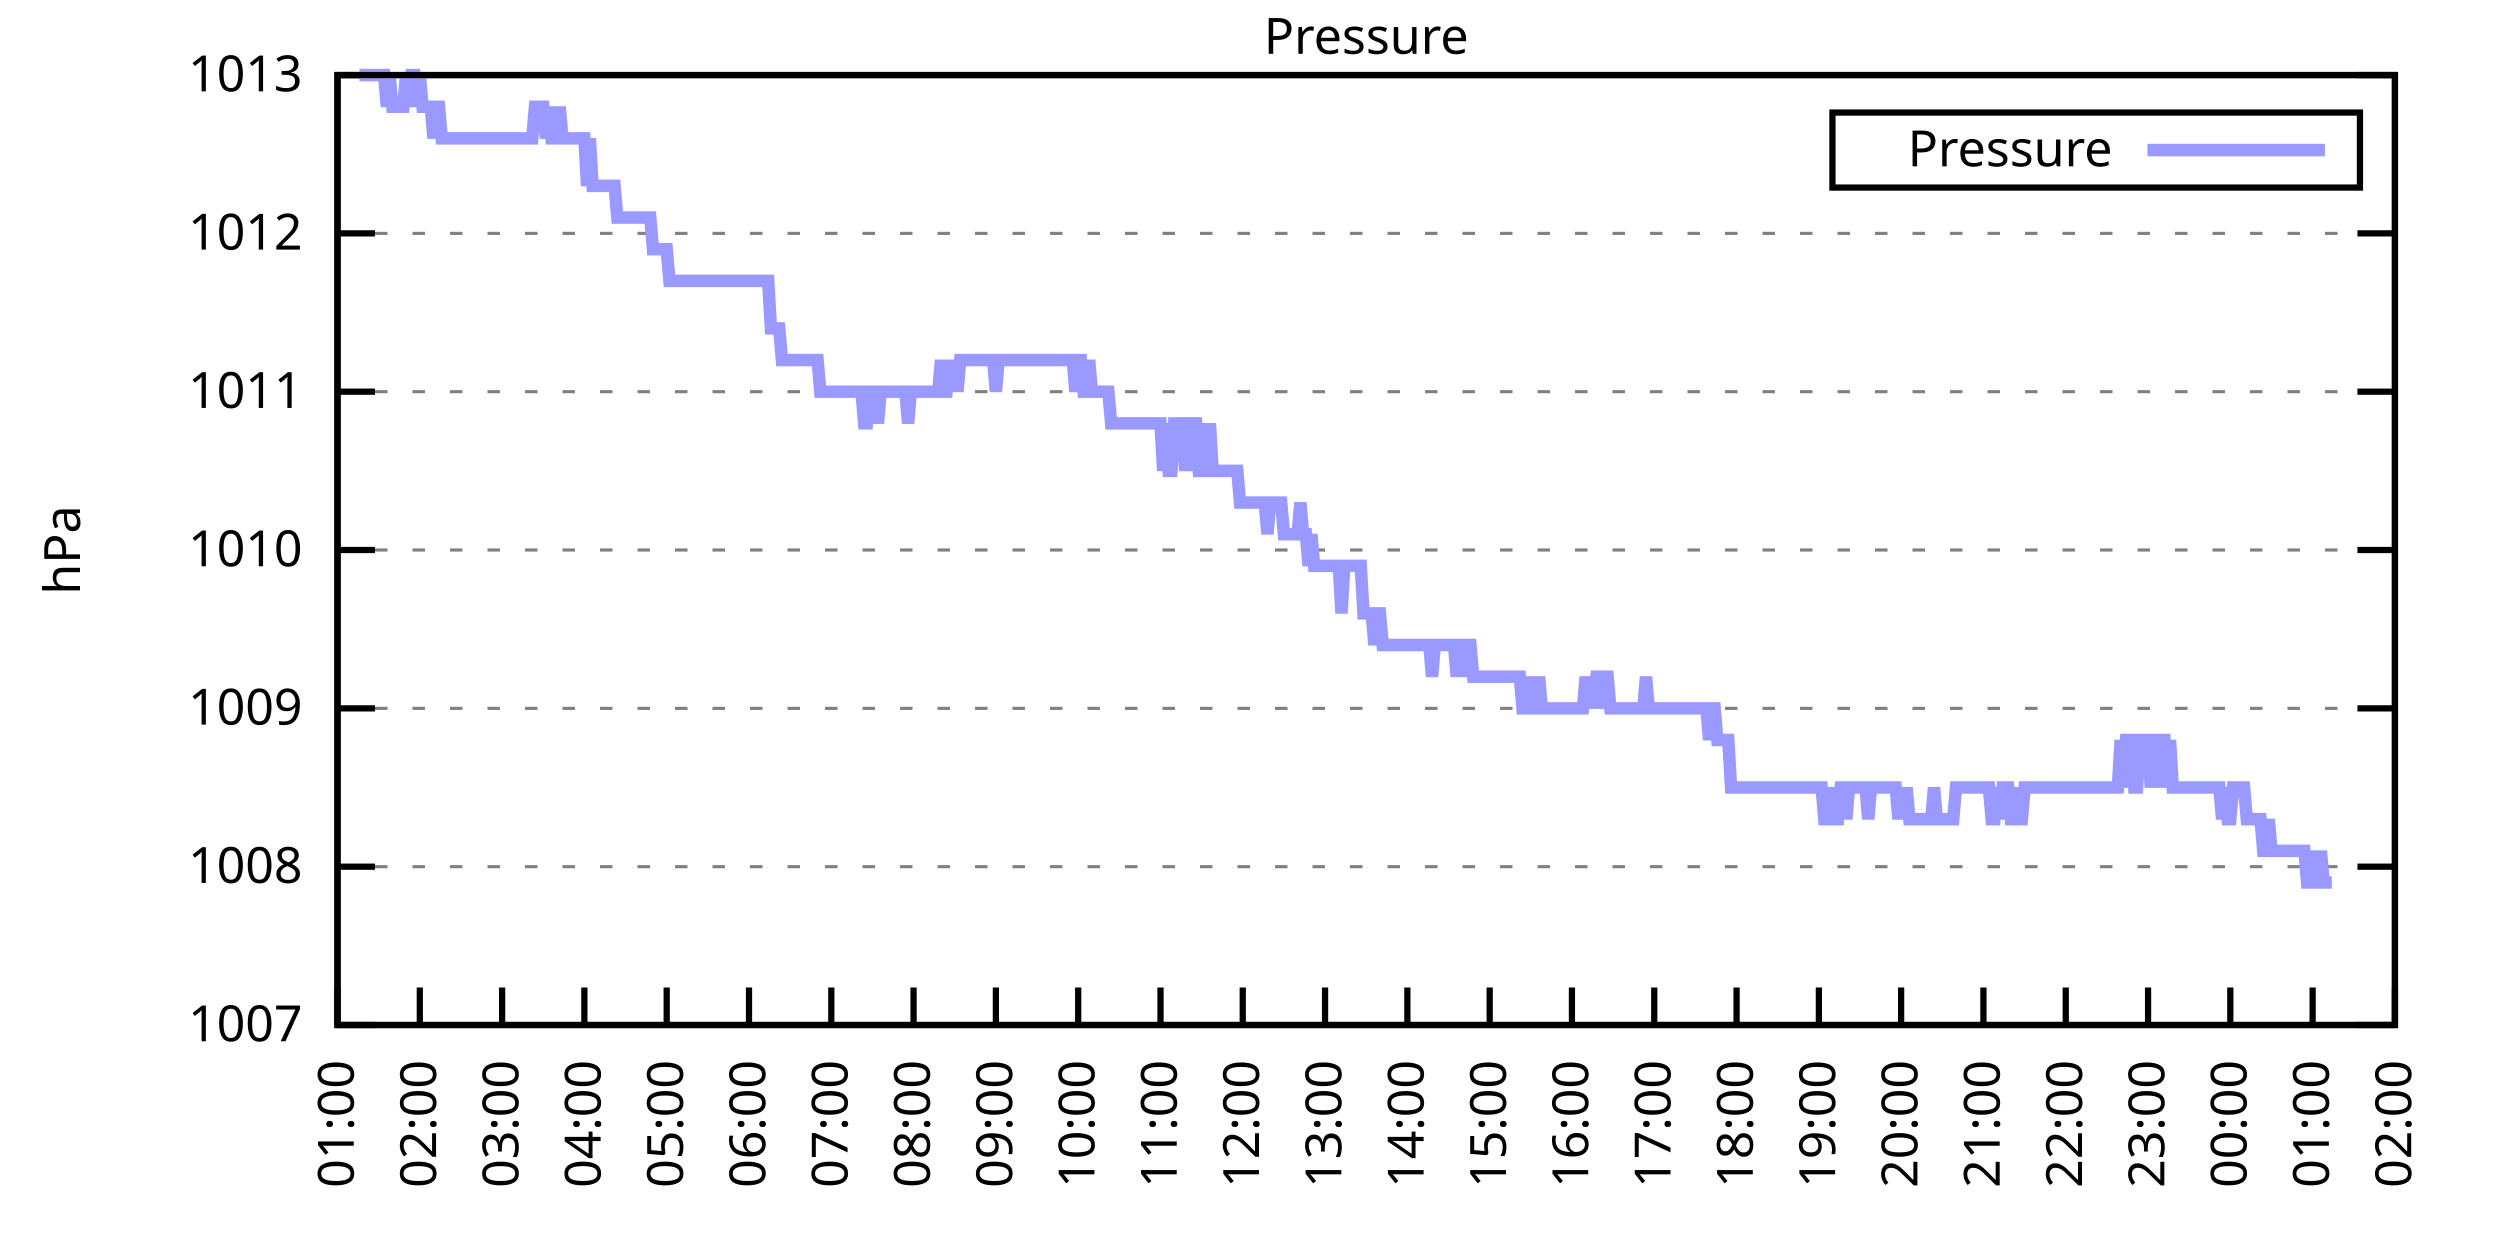
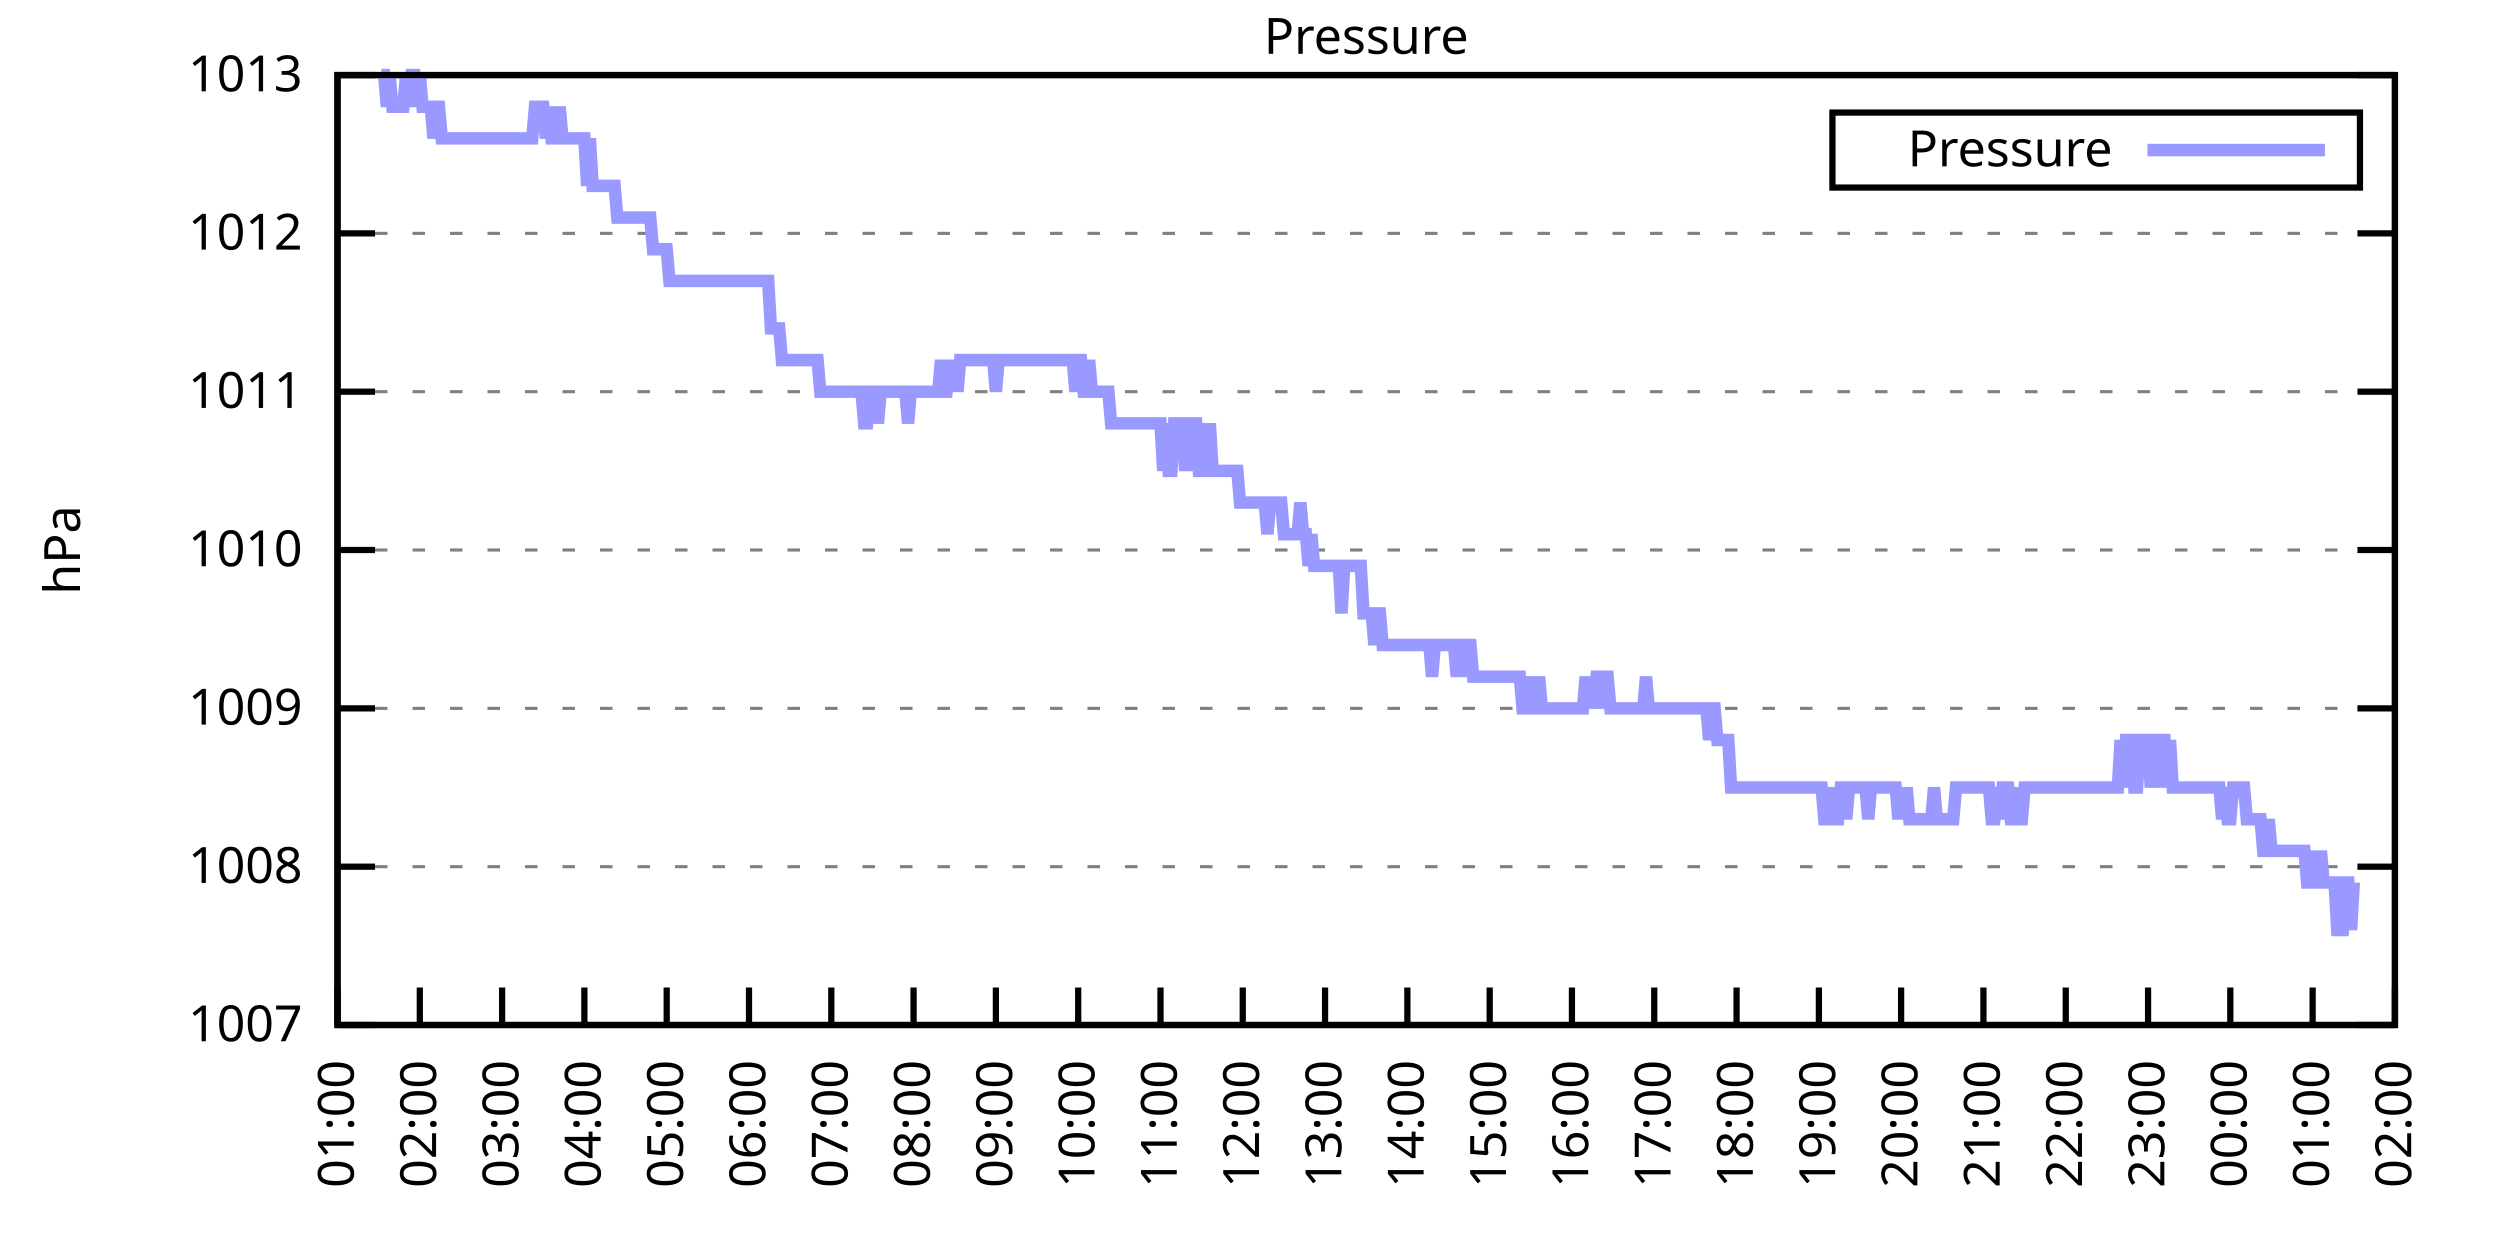
<svg xmlns="http://www.w3.org/2000/svg" xmlns:xlink="http://www.w3.org/1999/xlink" width="400" height="200" viewBox="0 0 400 200">
  <g id="gnuplot_canvas">
    <rect x="0" y="0" width="400" height="200" fill="none" />
    <defs>
      <circle id="gpDot" r="0.5" stroke-width="0.5" stroke="currentColor" />
      <path id="gpPt0" stroke-width="0.333" stroke="currentColor" d="M-1,0 h2 M0,-1 v2" />
      <path id="gpPt1" stroke-width="0.333" stroke="currentColor" d="M-1,-1 L1,1 M1,-1 L-1,1" />
      <path id="gpPt2" stroke-width="0.333" stroke="currentColor" d="M-1,0 L1,0 M0,-1 L0,1 M-1,-1 L1,1 M-1,1 L1,-1" />
      <rect id="gpPt3" stroke-width="0.333" stroke="currentColor" x="-1" y="-1" width="2" height="2" />
      <rect id="gpPt4" stroke-width="0.333" stroke="currentColor" fill="currentColor" x="-1" y="-1" width="2" height="2" />
      <circle id="gpPt5" stroke-width="0.333" stroke="currentColor" cx="0" cy="0" r="1" />
      <use xlink:href="#gpPt5" id="gpPt6" fill="currentColor" stroke="none" />
      <path id="gpPt7" stroke-width="0.333" stroke="currentColor" d="M0,-1.33 L-1.33,0.67 L1.33,0.67 z" />
      <use xlink:href="#gpPt7" id="gpPt8" fill="currentColor" stroke="none" />
      <use xlink:href="#gpPt7" id="gpPt9" stroke="currentColor" transform="rotate(180)" />
      <use xlink:href="#gpPt9" id="gpPt10" fill="currentColor" stroke="none" />
      <use xlink:href="#gpPt3" id="gpPt11" stroke="currentColor" transform="rotate(45)" />
      <use xlink:href="#gpPt11" id="gpPt12" fill="currentColor" stroke="none" />
      <path id="gpPt13" stroke-width="0.333" stroke="currentColor" d="M0,1.330 L1.265,0.411 L0.782,-1.067 L-0.782,-1.076 L-1.265,0.411 z" />
      <use xlink:href="#gpPt13" id="gpPt14" fill="currentColor" stroke="none" />
      <filter id="textbox" filterUnits="objectBoundingBox" x="0" y="0" height="1" width="1">
        <feFlood flood-color="white" flood-opacity="1" result="bgnd" />
        <feComposite in="SourceGraphic" in2="bgnd" operator="atop" />
      </filter>
      <filter id="greybox" filterUnits="objectBoundingBox" x="0" y="0" height="1" width="1">
        <feFlood flood-color="lightgrey" flood-opacity="1" result="grey" />
        <feComposite in="SourceGraphic" in2="grey" operator="atop" />
      </filter>
    </defs>
    <g fill="none" color="white" stroke="currentColor" stroke-width="1.00" stroke-linecap="butt" stroke-linejoin="miter">
</g>
    <g fill="none" color="black" stroke="currentColor" stroke-width="1.00" stroke-linecap="butt" stroke-linejoin="miter">
      <g stroke="none" shape-rendering="crispEdges">
        <polygon fill="rgb(255, 255, 255)" points="54.00,164.00 383.18,164.00 383.18,12.02 54.00,12.02 " />
      </g>
    </g>
    <g fill="none" color="black" stroke="currentColor" stroke-width="1.00" stroke-linecap="butt" stroke-linejoin="miter">
</g>
    <g fill="none" color="black" stroke="black" stroke-width="0.50" stroke-linecap="butt" stroke-linejoin="miter">
</g>
    <g fill="none" color="gray" stroke="currentColor" stroke-width="0.50" stroke-linecap="butt" stroke-linejoin="miter">
      <path stroke="gray" stroke-dasharray="2,4" class="gridline" d="M54.00,164.00 L383.19,164.00  " />
    </g>
    <g fill="none" color="gray" stroke="gray" stroke-width="1.00" stroke-linecap="butt" stroke-linejoin="miter">
</g>
    <g fill="none" color="black" stroke="currentColor" stroke-width="1.00" stroke-linecap="butt" stroke-linejoin="miter">
      <path stroke="black" d="M54.00,164.00 L60.00,164.00 M383.19,164.00 L377.19,164.00  " />
      <g transform="translate(48.40,166.60)" stroke="none" fill="black" font-family="Sans" font-size="8.00" text-anchor="end">
        <text>
          <tspan font-family="Sans"> 1007</tspan>
        </text>
      </g>
    </g>
    <g fill="none" color="black" stroke="currentColor" stroke-width="1.00" stroke-linecap="butt" stroke-linejoin="miter">
</g>
    <g fill="none" color="black" stroke="black" stroke-width="0.50" stroke-linecap="butt" stroke-linejoin="miter">
</g>
    <g fill="none" color="gray" stroke="currentColor" stroke-width="0.50" stroke-linecap="butt" stroke-linejoin="miter">
      <path stroke="gray" stroke-dasharray="2,4" class="gridline" d="M54.00,138.67 L383.19,138.67  " />
    </g>
    <g fill="none" color="gray" stroke="gray" stroke-width="1.00" stroke-linecap="butt" stroke-linejoin="miter">
</g>
    <g fill="none" color="black" stroke="currentColor" stroke-width="1.00" stroke-linecap="butt" stroke-linejoin="miter">
      <path stroke="black" d="M54.00,138.67 L60.00,138.67 M383.19,138.67 L377.19,138.67  " />
      <g transform="translate(48.40,141.27)" stroke="none" fill="black" font-family="Sans" font-size="8.00" text-anchor="end">
        <text>
          <tspan font-family="Sans"> 1008</tspan>
        </text>
      </g>
    </g>
    <g fill="none" color="black" stroke="currentColor" stroke-width="1.00" stroke-linecap="butt" stroke-linejoin="miter">
</g>
    <g fill="none" color="black" stroke="black" stroke-width="0.50" stroke-linecap="butt" stroke-linejoin="miter">
</g>
    <g fill="none" color="gray" stroke="currentColor" stroke-width="0.50" stroke-linecap="butt" stroke-linejoin="miter">
      <path stroke="gray" stroke-dasharray="2,4" class="gridline" d="M54.00,113.34 L383.19,113.34  " />
    </g>
    <g fill="none" color="gray" stroke="gray" stroke-width="1.00" stroke-linecap="butt" stroke-linejoin="miter">
</g>
    <g fill="none" color="black" stroke="currentColor" stroke-width="1.00" stroke-linecap="butt" stroke-linejoin="miter">
      <path stroke="black" d="M54.00,113.34 L60.00,113.34 M383.19,113.34 L377.19,113.34  " />
      <g transform="translate(48.40,115.94)" stroke="none" fill="black" font-family="Sans" font-size="8.00" text-anchor="end">
        <text>
          <tspan font-family="Sans"> 1009</tspan>
        </text>
      </g>
    </g>
    <g fill="none" color="black" stroke="currentColor" stroke-width="1.00" stroke-linecap="butt" stroke-linejoin="miter">
</g>
    <g fill="none" color="black" stroke="black" stroke-width="0.50" stroke-linecap="butt" stroke-linejoin="miter">
</g>
    <g fill="none" color="gray" stroke="currentColor" stroke-width="0.50" stroke-linecap="butt" stroke-linejoin="miter">
      <path stroke="gray" stroke-dasharray="2,4" class="gridline" d="M54.00,88.00 L383.19,88.00  " />
    </g>
    <g fill="none" color="gray" stroke="gray" stroke-width="1.00" stroke-linecap="butt" stroke-linejoin="miter">
</g>
    <g fill="none" color="black" stroke="currentColor" stroke-width="1.00" stroke-linecap="butt" stroke-linejoin="miter">
      <path stroke="black" d="M54.00,88.00 L60.00,88.00 M383.19,88.00 L377.19,88.00  " />
      <g transform="translate(48.40,90.60)" stroke="none" fill="black" font-family="Sans" font-size="8.00" text-anchor="end">
        <text>
          <tspan font-family="Sans"> 1010</tspan>
        </text>
      </g>
    </g>
    <g fill="none" color="black" stroke="currentColor" stroke-width="1.00" stroke-linecap="butt" stroke-linejoin="miter">
</g>
    <g fill="none" color="black" stroke="black" stroke-width="0.50" stroke-linecap="butt" stroke-linejoin="miter">
</g>
    <g fill="none" color="gray" stroke="currentColor" stroke-width="0.50" stroke-linecap="butt" stroke-linejoin="miter">
      <path stroke="gray" stroke-dasharray="2,4" class="gridline" d="M54.00,62.67 L383.19,62.67  " />
    </g>
    <g fill="none" color="gray" stroke="gray" stroke-width="1.00" stroke-linecap="butt" stroke-linejoin="miter">
</g>
    <g fill="none" color="black" stroke="currentColor" stroke-width="1.00" stroke-linecap="butt" stroke-linejoin="miter">
      <path stroke="black" d="M54.00,62.67 L60.00,62.67 M383.19,62.67 L377.19,62.67  " />
      <g transform="translate(48.40,65.27)" stroke="none" fill="black" font-family="Sans" font-size="8.00" text-anchor="end">
        <text>
          <tspan font-family="Sans"> 1011</tspan>
        </text>
      </g>
    </g>
    <g fill="none" color="black" stroke="currentColor" stroke-width="1.00" stroke-linecap="butt" stroke-linejoin="miter">
</g>
    <g fill="none" color="black" stroke="black" stroke-width="0.50" stroke-linecap="butt" stroke-linejoin="miter">
</g>
    <g fill="none" color="gray" stroke="currentColor" stroke-width="0.50" stroke-linecap="butt" stroke-linejoin="miter">
      <path stroke="gray" stroke-dasharray="2,4" class="gridline" d="M54.00,37.34 L383.19,37.34  " />
    </g>
    <g fill="none" color="gray" stroke="gray" stroke-width="1.00" stroke-linecap="butt" stroke-linejoin="miter">
</g>
    <g fill="none" color="black" stroke="currentColor" stroke-width="1.00" stroke-linecap="butt" stroke-linejoin="miter">
      <path stroke="black" d="M54.00,37.34 L60.00,37.34 M383.19,37.34 L377.19,37.34  " />
      <g transform="translate(48.40,39.94)" stroke="none" fill="black" font-family="Sans" font-size="8.00" text-anchor="end">
        <text>
          <tspan font-family="Sans"> 1012</tspan>
        </text>
      </g>
    </g>
    <g fill="none" color="black" stroke="currentColor" stroke-width="1.00" stroke-linecap="butt" stroke-linejoin="miter">
</g>
    <g fill="none" color="black" stroke="black" stroke-width="0.50" stroke-linecap="butt" stroke-linejoin="miter">
</g>
    <g fill="none" color="gray" stroke="currentColor" stroke-width="0.50" stroke-linecap="butt" stroke-linejoin="miter">
      <path stroke="gray" stroke-dasharray="2,4" class="gridline" d="M54.00,12.01 L383.19,12.01  " />
    </g>
    <g fill="none" color="gray" stroke="gray" stroke-width="1.00" stroke-linecap="butt" stroke-linejoin="miter">
</g>
    <g fill="none" color="black" stroke="currentColor" stroke-width="1.00" stroke-linecap="butt" stroke-linejoin="miter">
      <path stroke="black" d="M54.00,12.01 L60.00,12.01 M383.19,12.01 L377.19,12.01  " />
      <g transform="translate(48.40,14.61)" stroke="none" fill="black" font-family="Sans" font-size="8.00" text-anchor="end">
        <text>
          <tspan font-family="Sans"> 1013</tspan>
        </text>
      </g>
    </g>
    <g fill="none" color="black" stroke="currentColor" stroke-width="1.00" stroke-linecap="butt" stroke-linejoin="miter">
      <path stroke="black" d="M54.00,164.00 L54.00,158.00  " />
      <g transform="translate(56.60,169.60) rotate(270.00)" stroke="none" fill="black" font-family="Sans" font-size="8.00" text-anchor="end">
        <text>
          <tspan font-family="Sans">01:00</tspan>
        </text>
      </g>
    </g>
    <g fill="none" color="black" stroke="currentColor" stroke-width="1.00" stroke-linecap="butt" stroke-linejoin="miter">
      <path stroke="black" d="M67.17,164.00 L67.17,158.00  " />
      <g transform="translate(69.77,169.60) rotate(270.00)" stroke="none" fill="black" font-family="Sans" font-size="8.00" text-anchor="end">
        <text>
          <tspan font-family="Sans">02:00</tspan>
        </text>
      </g>
    </g>
    <g fill="none" color="black" stroke="currentColor" stroke-width="1.00" stroke-linecap="butt" stroke-linejoin="miter">
      <path stroke="black" d="M80.34,164.00 L80.34,158.00  " />
      <g transform="translate(82.94,169.60) rotate(270.00)" stroke="none" fill="black" font-family="Sans" font-size="8.00" text-anchor="end">
        <text>
          <tspan font-family="Sans">03:00</tspan>
        </text>
      </g>
    </g>
    <g fill="none" color="black" stroke="currentColor" stroke-width="1.00" stroke-linecap="butt" stroke-linejoin="miter">
      <path stroke="black" d="M93.50,164.00 L93.50,158.00  " />
      <g transform="translate(96.10,169.60) rotate(270.00)" stroke="none" fill="black" font-family="Sans" font-size="8.00" text-anchor="end">
        <text>
          <tspan font-family="Sans">04:00</tspan>
        </text>
      </g>
    </g>
    <g fill="none" color="black" stroke="currentColor" stroke-width="1.00" stroke-linecap="butt" stroke-linejoin="miter">
      <path stroke="black" d="M106.67,164.00 L106.67,158.00  " />
      <g transform="translate(109.27,169.60) rotate(270.00)" stroke="none" fill="black" font-family="Sans" font-size="8.00" text-anchor="end">
        <text>
          <tspan font-family="Sans">05:00</tspan>
        </text>
      </g>
    </g>
    <g fill="none" color="black" stroke="currentColor" stroke-width="1.00" stroke-linecap="butt" stroke-linejoin="miter">
      <path stroke="black" d="M119.84,164.00 L119.84,158.00  " />
      <g transform="translate(122.44,169.60) rotate(270.00)" stroke="none" fill="black" font-family="Sans" font-size="8.00" text-anchor="end">
        <text>
          <tspan font-family="Sans">06:00</tspan>
        </text>
      </g>
    </g>
    <g fill="none" color="black" stroke="currentColor" stroke-width="1.00" stroke-linecap="butt" stroke-linejoin="miter">
      <path stroke="black" d="M133.01,164.00 L133.01,158.00  " />
      <g transform="translate(135.61,169.60) rotate(270.00)" stroke="none" fill="black" font-family="Sans" font-size="8.00" text-anchor="end">
        <text>
          <tspan font-family="Sans">07:00</tspan>
        </text>
      </g>
    </g>
    <g fill="none" color="black" stroke="currentColor" stroke-width="1.00" stroke-linecap="butt" stroke-linejoin="miter">
      <path stroke="black" d="M146.17,164.00 L146.17,158.00  " />
      <g transform="translate(148.77,169.60) rotate(270.00)" stroke="none" fill="black" font-family="Sans" font-size="8.00" text-anchor="end">
        <text>
          <tspan font-family="Sans">08:00</tspan>
        </text>
      </g>
    </g>
    <g fill="none" color="black" stroke="currentColor" stroke-width="1.00" stroke-linecap="butt" stroke-linejoin="miter">
      <path stroke="black" d="M159.34,164.00 L159.34,158.00  " />
      <g transform="translate(161.94,169.60) rotate(270.00)" stroke="none" fill="black" font-family="Sans" font-size="8.00" text-anchor="end">
        <text>
          <tspan font-family="Sans">09:00</tspan>
        </text>
      </g>
    </g>
    <g fill="none" color="black" stroke="currentColor" stroke-width="1.00" stroke-linecap="butt" stroke-linejoin="miter">
      <path stroke="black" d="M172.51,164.00 L172.51,158.00  " />
      <g transform="translate(175.11,169.60) rotate(270.00)" stroke="none" fill="black" font-family="Sans" font-size="8.00" text-anchor="end">
        <text>
          <tspan font-family="Sans">10:00</tspan>
        </text>
      </g>
    </g>
    <g fill="none" color="black" stroke="currentColor" stroke-width="1.00" stroke-linecap="butt" stroke-linejoin="miter">
      <path stroke="black" d="M185.68,164.00 L185.68,158.00  " />
      <g transform="translate(188.28,169.60) rotate(270.00)" stroke="none" fill="black" font-family="Sans" font-size="8.00" text-anchor="end">
        <text>
          <tspan font-family="Sans">11:00</tspan>
        </text>
      </g>
    </g>
    <g fill="none" color="black" stroke="currentColor" stroke-width="1.00" stroke-linecap="butt" stroke-linejoin="miter">
      <path stroke="black" d="M198.84,164.00 L198.84,158.00  " />
      <g transform="translate(201.44,169.60) rotate(270.00)" stroke="none" fill="black" font-family="Sans" font-size="8.00" text-anchor="end">
        <text>
          <tspan font-family="Sans">12:00</tspan>
        </text>
      </g>
    </g>
    <g fill="none" color="black" stroke="currentColor" stroke-width="1.00" stroke-linecap="butt" stroke-linejoin="miter">
      <path stroke="black" d="M212.01,164.00 L212.01,158.00  " />
      <g transform="translate(214.61,169.60) rotate(270.00)" stroke="none" fill="black" font-family="Sans" font-size="8.00" text-anchor="end">
        <text>
          <tspan font-family="Sans">13:00</tspan>
        </text>
      </g>
    </g>
    <g fill="none" color="black" stroke="currentColor" stroke-width="1.00" stroke-linecap="butt" stroke-linejoin="miter">
      <path stroke="black" d="M225.18,164.00 L225.18,158.00  " />
      <g transform="translate(227.78,169.60) rotate(270.00)" stroke="none" fill="black" font-family="Sans" font-size="8.00" text-anchor="end">
        <text>
          <tspan font-family="Sans">14:00</tspan>
        </text>
      </g>
    </g>
    <g fill="none" color="black" stroke="currentColor" stroke-width="1.00" stroke-linecap="butt" stroke-linejoin="miter">
      <path stroke="black" d="M238.35,164.00 L238.35,158.00  " />
      <g transform="translate(240.95,169.60) rotate(270.00)" stroke="none" fill="black" font-family="Sans" font-size="8.00" text-anchor="end">
        <text>
          <tspan font-family="Sans">15:00</tspan>
        </text>
      </g>
    </g>
    <g fill="none" color="black" stroke="currentColor" stroke-width="1.00" stroke-linecap="butt" stroke-linejoin="miter">
      <path stroke="black" d="M251.51,164.00 L251.51,158.00  " />
      <g transform="translate(254.11,169.60) rotate(270.00)" stroke="none" fill="black" font-family="Sans" font-size="8.00" text-anchor="end">
        <text>
          <tspan font-family="Sans">16:00</tspan>
        </text>
      </g>
    </g>
    <g fill="none" color="black" stroke="currentColor" stroke-width="1.00" stroke-linecap="butt" stroke-linejoin="miter">
      <path stroke="black" d="M264.68,164.00 L264.68,158.00  " />
      <g transform="translate(267.28,169.60) rotate(270.00)" stroke="none" fill="black" font-family="Sans" font-size="8.00" text-anchor="end">
        <text>
          <tspan font-family="Sans">17:00</tspan>
        </text>
      </g>
    </g>
    <g fill="none" color="black" stroke="currentColor" stroke-width="1.00" stroke-linecap="butt" stroke-linejoin="miter">
      <path stroke="black" d="M277.85,164.00 L277.85,158.00  " />
      <g transform="translate(280.45,169.60) rotate(270.00)" stroke="none" fill="black" font-family="Sans" font-size="8.00" text-anchor="end">
        <text>
          <tspan font-family="Sans">18:00</tspan>
        </text>
      </g>
    </g>
    <g fill="none" color="black" stroke="currentColor" stroke-width="1.00" stroke-linecap="butt" stroke-linejoin="miter">
      <path stroke="black" d="M291.02,164.00 L291.02,158.00  " />
      <g transform="translate(293.62,169.60) rotate(270.00)" stroke="none" fill="black" font-family="Sans" font-size="8.00" text-anchor="end">
        <text>
          <tspan font-family="Sans">19:00</tspan>
        </text>
      </g>
    </g>
    <g fill="none" color="black" stroke="currentColor" stroke-width="1.00" stroke-linecap="butt" stroke-linejoin="miter">
      <path stroke="black" d="M304.18,164.00 L304.18,158.00  " />
      <g transform="translate(306.78,169.60) rotate(270.00)" stroke="none" fill="black" font-family="Sans" font-size="8.00" text-anchor="end">
        <text>
          <tspan font-family="Sans">20:00</tspan>
        </text>
      </g>
    </g>
    <g fill="none" color="black" stroke="currentColor" stroke-width="1.00" stroke-linecap="butt" stroke-linejoin="miter">
      <path stroke="black" d="M317.35,164.00 L317.35,158.00  " />
      <g transform="translate(319.95,169.60) rotate(270.00)" stroke="none" fill="black" font-family="Sans" font-size="8.00" text-anchor="end">
        <text>
          <tspan font-family="Sans">21:00</tspan>
        </text>
      </g>
    </g>
    <g fill="none" color="black" stroke="currentColor" stroke-width="1.00" stroke-linecap="butt" stroke-linejoin="miter">
      <path stroke="black" d="M330.52,164.00 L330.52,158.00  " />
      <g transform="translate(333.12,169.60) rotate(270.00)" stroke="none" fill="black" font-family="Sans" font-size="8.00" text-anchor="end">
        <text>
          <tspan font-family="Sans">22:00</tspan>
        </text>
      </g>
    </g>
    <g fill="none" color="black" stroke="currentColor" stroke-width="1.00" stroke-linecap="butt" stroke-linejoin="miter">
      <path stroke="black" d="M343.69,164.00 L343.69,158.00  " />
      <g transform="translate(346.29,169.60) rotate(270.00)" stroke="none" fill="black" font-family="Sans" font-size="8.00" text-anchor="end">
        <text>
          <tspan font-family="Sans">23:00</tspan>
        </text>
      </g>
    </g>
    <g fill="none" color="black" stroke="currentColor" stroke-width="1.00" stroke-linecap="butt" stroke-linejoin="miter">
      <path stroke="black" d="M356.85,164.00 L356.85,158.00  " />
      <g transform="translate(359.45,169.60) rotate(270.00)" stroke="none" fill="black" font-family="Sans" font-size="8.00" text-anchor="end">
        <text>
          <tspan font-family="Sans">00:00</tspan>
        </text>
      </g>
    </g>
    <g fill="none" color="black" stroke="currentColor" stroke-width="1.00" stroke-linecap="butt" stroke-linejoin="miter">
      <path stroke="black" d="M370.02,164.00 L370.02,158.00  " />
      <g transform="translate(372.62,169.60) rotate(270.00)" stroke="none" fill="black" font-family="Sans" font-size="8.00" text-anchor="end">
        <text>
          <tspan font-family="Sans">01:00</tspan>
        </text>
      </g>
    </g>
    <g fill="none" color="black" stroke="currentColor" stroke-width="1.00" stroke-linecap="butt" stroke-linejoin="miter">
      <path stroke="black" d="M383.19,164.00 L383.19,158.00  " />
      <g transform="translate(385.79,169.60) rotate(270.00)" stroke="none" fill="black" font-family="Sans" font-size="8.00" text-anchor="end">
        <text>
          <tspan font-family="Sans">02:00</tspan>
        </text>
      </g>
    </g>
    <g fill="none" color="black" stroke="currentColor" stroke-width="1.00" stroke-linecap="butt" stroke-linejoin="miter">
</g>
    <g fill="none" color="black" stroke="currentColor" stroke-width="1.00" stroke-linecap="butt" stroke-linejoin="miter">
      <path stroke="black" d="M54.00,12.01 L54.00,164.00 L383.19,164.00 L383.19,12.01 L54.00,12.01 Z  " />
    </g>
    <g fill="none" color="black" stroke="currentColor" stroke-width="1.00" stroke-linecap="butt" stroke-linejoin="miter">
</g>
    <g fill="none" color="black" stroke="currentColor" stroke-width="1.00" stroke-linecap="butt" stroke-linejoin="miter">
      <path stroke="black" d="M293.19,30.01 L293.19,18.01 L377.59,18.01 L377.59,30.01 L293.19,30.01 Z  " />
    </g>
    <g id="Pressure_plot_1">
      <g fill="none" color="white" stroke="black" stroke-width="2.00" stroke-linecap="butt" stroke-linejoin="miter">
</g>
      <g fill="none" color="black" stroke="currentColor" stroke-width="2.00" stroke-linecap="butt" stroke-linejoin="miter">
        <g transform="translate(337.99,26.61)" stroke="none" fill="black" font-family="Sans" font-size="8.00" text-anchor="end">
          <text>
            <tspan font-family="Sans">Pressure</tspan>
          </text>
        </g>
      </g>
      <g fill="none" color="black" stroke="currentColor" stroke-width="2.00" stroke-linecap="butt" stroke-linejoin="miter">
-         <path stroke="rgb(153, 153, 255)" d="M343.59,24.01 L371.99,24.01 M57.51,12.01 L57.95,12.01 L58.39,12.01 L58.83,12.01 L59.27,12.01 L59.71,12.01   L60.14,12.01 L60.58,12.01 L61.02,12.01 L61.46,12.01 L61.90,17.08 L62.34,12.01 L62.78,17.08 L63.22,17.08   L63.66,17.08 L64.10,17.08 L64.53,17.08 L64.97,12.01 L65.41,17.08 L65.85,12.01 L66.29,12.01 L66.73,17.08   L67.17,12.01 L67.61,17.08 L68.05,17.08 L68.48,17.08 L68.92,17.08 L69.36,22.14 L69.80,17.08 L70.24,17.08   L70.68,22.14 L71.12,22.14 L71.56,22.14 L72.00,22.14 L72.43,22.14 L72.87,22.14 L73.31,22.14 L73.75,22.14   L74.19,22.14 L74.63,22.14 L75.07,22.14 L75.51,22.14 L75.95,22.14 L76.38,22.14 L76.82,22.14 L77.26,22.14   L77.70,22.14 L78.14,22.14 L78.58,22.14 L79.02,22.14 L79.46,22.14 L79.90,22.14 L80.34,22.14 L80.77,22.14   L81.21,22.14 L81.65,22.14 L82.09,22.14 L82.53,22.14 L82.97,22.14 L83.41,22.14 L83.85,22.14 L84.29,22.14   L84.72,22.14 L85.16,22.14 L85.60,17.08 L86.04,17.08 L86.48,17.08 L86.92,17.08 L87.36,22.14 L87.80,17.08   L88.24,22.14 L88.67,22.14 L89.11,22.14 L89.55,17.08 L89.99,22.14 L90.43,22.14 L90.87,22.14 L91.31,22.14   L91.75,22.14 L92.19,22.14 L92.62,22.14 L93.06,22.14 L93.50,22.14 L93.94,29.74 L94.38,22.14 L94.82,29.74   L95.26,29.74 L95.70,29.74 L96.14,29.74 L96.58,29.74 L97.01,29.74 L97.45,29.74 L97.89,29.74 L98.33,29.74   L98.77,34.81 L99.21,34.81 L99.65,34.81 L100.09,34.81 L100.53,34.81 L100.96,34.81 L101.40,34.81 L101.84,34.81   L102.28,34.81 L102.72,34.81 L103.16,34.81 L103.60,34.81 L104.04,34.81 L104.48,39.87 L104.91,39.87 L105.35,39.87   L105.79,39.87 L106.23,39.87 L106.67,39.87 L107.11,44.94 L107.55,44.94 L107.99,44.94 L108.43,44.94 L108.87,44.94   L109.30,44.94 L109.74,44.94 L110.18,44.94 L110.62,44.94 L111.06,44.94 L111.50,44.94 L111.94,44.94 L112.38,44.94   L112.82,44.94 L113.25,44.94 L113.69,44.94 L114.13,44.94 L114.57,44.94 L115.01,44.94 L115.45,44.94 L115.89,44.94   L116.33,44.94 L116.77,44.94 L117.20,44.94 L117.64,44.94 L118.08,44.94 L118.52,44.94 L118.96,44.94 L119.40,44.94   L119.84,44.94 L120.28,44.94 L120.72,44.94 L121.15,44.94 L121.59,44.94 L122.03,44.94 L122.47,44.94 L122.91,44.94   L123.35,52.54 L123.79,52.54 L124.23,52.54 L124.67,52.54 L125.11,57.61 L125.54,57.61 L125.98,57.61 L126.42,57.61   L126.86,57.61 L127.30,57.61 L127.74,57.61 L128.18,57.61 L128.62,57.61 L129.06,57.61 L129.49,57.61 L129.93,57.61   L130.37,57.61 L130.81,57.61 L131.25,62.67 L131.69,62.67 L132.13,62.67 L132.57,62.67 L133.01,62.67 L133.44,62.67   L133.88,62.67 L134.32,62.67 L134.76,62.67 L135.20,62.67 L135.64,62.67 L136.08,62.67 L136.52,62.67 L136.96,62.67   L137.39,62.67 L137.83,62.67 L138.27,67.74 L138.71,67.74 L139.15,62.67 L139.59,62.67 L140.03,62.67 L140.47,67.74   L140.91,62.67 L141.35,62.67 L141.78,62.67 L142.22,62.67 L142.66,62.67 L143.10,62.67 L143.54,62.67 L143.98,62.67   L144.42,62.67 L144.86,62.67 L145.30,67.74 L145.73,62.67 L146.17,62.67 L146.61,62.67 L147.05,62.67 L147.49,62.67   L147.93,62.67 L148.37,62.67 L148.81,62.67 L149.25,62.67 L149.68,62.67 L150.12,62.67 L150.56,57.61 L151.00,62.67   L151.44,62.67 L151.88,57.61 L152.32,62.67 L152.76,57.61 L153.20,62.67 L153.63,57.61 L154.07,57.61 L154.51,57.61   L154.95,57.61 L155.39,57.61 L155.83,57.61 L156.27,57.61 L156.71,57.61 L157.15,57.61 L157.59,57.61 L158.02,57.61   L158.46,57.61 L158.90,57.61 L159.34,62.67 L159.78,57.61 L160.22,57.61 L160.66,57.61 L161.10,57.61 L161.54,57.61   L161.97,57.61 L162.41,57.61 L162.85,57.61 L163.29,57.61 L163.73,57.61 L164.17,57.61 L164.61,57.61 L165.05,57.61   L165.49,57.61 L165.92,57.61 L166.36,57.61 L166.80,57.61 L167.24,57.61 L167.68,57.61 L168.12,57.61 L168.56,57.61   L169.00,57.61 L169.44,57.61 L169.87,57.61 L170.31,57.61 L170.75,57.61 L171.19,57.61 L171.63,57.61 L172.07,62.67   L172.51,57.61 L172.95,57.61 L173.39,62.67 L173.83,62.67 L174.26,57.61 L174.70,62.67 L175.14,62.67 L175.58,62.67   L176.02,62.67 L176.46,62.67 L176.90,62.67 L177.34,62.67 L177.78,67.74 L178.21,67.74 L178.65,67.74 L179.09,67.74   L179.53,67.74 L179.97,67.74 L180.41,67.74 L180.85,67.74 L181.29,67.74 L181.73,67.74 L182.16,67.74 L182.60,67.74   L183.04,67.74 L183.48,67.74 L183.92,67.74 L184.36,67.74 L184.80,67.74 L185.24,67.74 L185.68,67.74 L186.11,75.34   L186.55,67.74 L186.99,75.34 L187.43,75.34 L187.87,67.74 L188.31,67.74 L188.75,67.74 L189.19,67.74 L189.63,75.34   L190.07,67.74 L190.50,75.34 L190.94,67.74 L191.38,67.74 L191.82,75.34 L192.26,75.34 L192.70,67.74 L193.14,75.34   L193.58,67.74 L194.02,75.34 L194.45,75.34 L194.89,75.34 L195.33,75.34 L195.77,75.34 L196.21,75.34 L196.65,75.34   L197.09,75.34 L197.53,75.34 L197.97,75.34 L198.40,80.41 L198.84,80.41 L199.28,80.41 L199.72,80.41 L200.16,80.41   L200.60,80.41 L201.04,80.41 L201.48,80.41 L201.92,80.41 L202.35,80.41 L202.79,85.47 L203.23,80.41 L203.67,80.41   L204.11,80.41 L204.55,80.41 L204.99,80.41 L205.43,85.47 L205.87,85.47 L206.31,85.47 L206.74,85.47 L207.18,85.47   L207.62,85.47 L208.06,80.41 L208.50,85.47 L208.94,85.47 L209.38,90.54 L209.82,85.47 L210.26,90.54 L210.69,90.54   L211.13,90.54 L211.57,90.54 L212.01,90.54 L212.45,90.54 L212.89,90.54 L213.33,90.54 L213.77,90.54 L214.21,90.54   L214.64,98.14 L215.08,90.54 L215.52,90.54 L215.96,90.54 L216.40,90.54 L216.84,90.54 L217.28,90.54 L217.72,90.54   L218.16,98.14 L218.60,98.14 L219.03,98.14 L219.47,98.14 L219.91,103.20 L220.35,98.14 L220.79,98.14 L221.23,103.20   L221.67,103.20 L222.11,103.20 L222.55,103.20 L222.98,103.20 L223.42,103.20 L223.86,103.20 L224.30,103.20 L224.74,103.20   L225.18,103.20 L225.62,103.20 L226.06,103.20 L226.50,103.20 L226.93,103.20 L227.37,103.20 L227.81,103.20 L228.25,103.20   L228.69,103.20 L229.13,108.27 L229.57,103.20 L230.01,103.20 L230.45,103.20 L230.88,103.20 L231.32,103.20 L231.76,103.20   L232.20,103.20 L232.64,103.20 L233.08,108.27 L233.52,103.20 L233.96,103.20 L234.40,108.27 L234.84,103.20 L235.27,103.20   L235.71,108.27 L236.15,108.27 L236.59,108.27 L237.03,108.27 L237.47,108.27 L237.91,108.27 L238.35,108.27 L238.79,108.27   L239.22,108.27 L239.66,108.27 L240.10,108.27 L240.54,108.27 L240.98,108.27 L241.42,108.27 L241.86,108.27 L242.30,108.27   L242.74,108.27 L243.17,108.27 L243.61,113.34 L244.05,113.34 L244.49,113.34 L244.93,108.27 L245.37,113.34 L245.81,113.34   L246.25,108.27 L246.69,113.34 L247.12,113.34 L247.56,113.34 L248.00,113.34 L248.44,113.34 L248.88,113.34 L249.32,113.34   L249.76,113.34 L250.20,113.34 L250.64,113.34 L251.08,113.34 L251.51,113.34 L251.95,113.34 L252.39,113.34 L252.83,113.34   L253.27,113.34 L253.71,108.27 L254.15,113.34 L254.59,108.27 L255.03,113.34 L255.46,108.27 L255.90,108.27 L256.34,113.34   L256.78,108.27 L257.22,108.27 L257.66,113.34 L258.10,113.34 L258.54,113.34 L258.98,113.34 L259.41,113.34 L259.85,113.34   L260.29,113.34 L260.73,113.34 L261.17,113.34 L261.61,113.34 L262.05,113.34 L262.49,113.34 L262.93,113.34 L263.36,108.27   L263.80,113.34 L264.24,113.34 L264.68,113.34 L265.12,113.34 L265.56,113.34 L266.00,113.34 L266.44,113.34 L266.88,113.34   L267.32,113.34 L267.75,113.34 L268.19,113.34 L268.63,113.34 L269.07,113.34 L269.51,113.34 L269.95,113.34 L270.39,113.34   L270.83,113.34 L271.27,113.34 L271.70,113.34 L272.14,113.34 L272.58,113.34 L273.02,113.34 L273.46,118.40 L273.90,113.34   L274.34,113.34 L274.78,118.40 L275.22,118.40 L275.65,118.40 L276.09,118.40 L276.53,118.40 L276.97,126.00 L277.41,126.00   L277.85,126.00 L278.29,126.00 L278.73,126.00 L279.17,126.00 L279.60,126.00 L280.04,126.00 L280.48,126.00 L280.92,126.00   L281.36,126.00 L281.80,126.00 L282.24,126.00 L282.68,126.00 L283.12,126.00 L283.56,126.00 L283.99,126.00 L284.43,126.00   L284.87,126.00 L285.31,126.00 L285.75,126.00 L286.19,126.00 L286.63,126.00 L287.07,126.00 L287.51,126.00 L287.94,126.00   L288.38,126.00 L288.82,126.00 L289.26,126.00 L289.70,126.00 L290.14,126.00 L290.58,126.00 L291.02,126.00 L291.46,126.00   L291.89,131.07 L292.33,131.07 L292.77,126.00 L293.21,131.07 L293.65,131.07 L294.09,131.07 L294.53,126.00 L294.97,126.00   L295.41,131.07 L295.84,126.00 L296.28,126.00 L296.72,126.00 L297.16,126.00 L297.60,126.00 L298.04,126.00 L298.48,126.00   L298.92,131.07 L299.36,126.00 L299.80,126.00 L300.23,126.00 L300.67,126.00 L301.11,126.00 L301.55,126.00 L301.99,126.00   L302.43,126.00 L302.87,126.00 L303.31,126.00 L303.75,131.07 L304.18,126.00 L304.62,131.07 L305.06,126.00 L305.50,131.07   L305.94,131.07 L306.38,131.07 L306.82,131.07 L307.26,131.07 L307.70,131.07 L308.13,131.07 L308.57,131.07 L309.01,131.07   L309.45,126.00 L309.89,131.07 L310.33,131.07 L310.77,131.07 L311.21,131.07 L311.65,131.07 L312.08,131.07 L312.52,131.07   L312.96,126.00 L313.40,126.00 L313.84,126.00 L314.28,126.00 L314.72,126.00 L315.16,126.00 L315.60,126.00 L316.04,126.00   L316.47,126.00 L316.91,126.00 L317.35,126.00 L317.79,126.00 L318.23,126.00 L318.67,131.07 L319.11,131.07 L319.55,126.00   L319.99,131.07 L320.42,126.00 L320.86,126.00 L321.30,126.00 L321.74,131.07 L322.18,131.07 L322.62,126.00 L323.06,131.07   L323.50,131.07 L323.94,126.00 L324.37,126.00 L324.81,126.00 L325.25,126.00 L325.69,126.00 L326.13,126.00 L326.57,126.00   L327.01,126.00 L327.45,126.00 L327.89,126.00 L328.33,126.00 L328.76,126.00 L329.20,126.00 L329.64,126.00 L330.08,126.00   L330.52,126.00 L330.96,126.00 L331.40,126.00 L331.84,126.00 L332.28,126.00 L332.71,126.00 L333.15,126.00 L333.59,126.00   L334.03,126.00 L334.47,126.00 L334.91,126.00 L335.35,126.00 L335.79,126.00 L336.23,126.00 L336.66,126.00 L337.10,126.00   L337.54,126.00 L337.98,126.00 L338.42,126.00 L338.86,126.00 L339.30,118.40 L339.74,126.00 L340.18,118.40 L340.61,118.40   L341.05,118.40 L341.49,126.00 L341.93,126.00 L342.37,118.40 L342.81,118.40 L343.25,118.40 L343.69,118.40 L344.13,126.00   L344.57,118.40 L345.00,126.00 L345.44,118.40 L345.88,118.40 L346.32,118.40 L346.76,126.00 L347.20,118.40 L347.64,126.00   L348.08,126.00 L348.52,126.00 L348.95,126.00 L349.39,126.00 L349.83,126.00 L350.27,126.00 L350.71,126.00 L351.15,126.00   L351.59,126.00 L352.03,126.00 L352.47,126.00 L352.90,126.00 L353.34,126.00 L353.78,126.00 L354.22,126.00 L354.66,126.00   L355.10,126.00 L355.54,131.07 L355.98,126.00 L356.42,131.07 L356.85,131.07 L357.29,126.00 L357.73,126.00 L358.17,126.00   L358.61,126.00 L359.05,126.00 L359.49,131.07 L359.93,131.07 L360.37,131.07 L360.81,131.07 L361.24,131.07 L361.68,131.07   L362.12,136.14 L362.56,136.14 L363.00,131.07 L363.44,136.14 L363.88,136.14 L364.32,136.14 L364.76,136.14 L365.19,136.14   L365.63,136.14 L366.07,136.14 L366.51,136.14 L366.95,136.14 L367.39,136.14 L367.83,136.14 L368.27,136.14 L368.71,136.14   L369.14,141.20 L369.58,141.20 L370.02,141.20 L370.46,136.14 L370.90,141.20 L371.34,136.14 L371.78,141.20 L372.22,141.20   L372.66,141.20 L373.09,141.20  " />
+         <path stroke="rgb(153, 153, 255)" d="M343.59,24.01 L371.99,24.01 M61.02,12.01 L61.46,12.01 L61.90,17.08 L62.34,12.01 L62.78,17.08 L63.22,17.08   L63.66,17.08 L64.10,17.08 L64.53,17.08 L64.97,12.01 L65.41,17.08 L65.85,12.01 L66.29,12.01 L66.73,17.08   L67.17,12.01 L67.61,17.08 L68.05,17.08 L68.48,17.08 L68.92,17.08 L69.36,22.14 L69.80,17.08 L70.24,17.08   L70.68,22.14 L71.12,22.14 L71.56,22.14 L72.00,22.14 L72.43,22.14 L72.87,22.14 L73.31,22.14 L73.75,22.14   L74.19,22.14 L74.63,22.14 L75.07,22.14 L75.51,22.14 L75.95,22.14 L76.38,22.14 L76.82,22.14 L77.26,22.14   L77.70,22.14 L78.14,22.14 L78.58,22.14 L79.02,22.14 L79.46,22.14 L79.90,22.14 L80.34,22.14 L80.77,22.14   L81.21,22.14 L81.65,22.14 L82.09,22.14 L82.53,22.14 L82.97,22.14 L83.41,22.14 L83.85,22.14 L84.29,22.14   L84.72,22.14 L85.16,22.14 L85.60,17.08 L86.04,17.08 L86.48,17.08 L86.92,17.08 L87.36,22.14 L87.80,17.08   L88.24,22.14 L88.67,22.14 L89.11,22.14 L89.55,17.08 L89.99,22.14 L90.43,22.14 L90.87,22.14 L91.31,22.14   L91.75,22.14 L92.19,22.14 L92.62,22.14 L93.06,22.14 L93.50,22.14 L93.94,29.74 L94.38,22.14 L94.82,29.74   L95.26,29.74 L95.70,29.74 L96.14,29.74 L96.58,29.74 L97.01,29.74 L97.45,29.74 L97.89,29.74 L98.33,29.74   L98.77,34.81 L99.21,34.81 L99.65,34.81 L100.09,34.81 L100.53,34.81 L100.96,34.81 L101.40,34.81 L101.84,34.81   L102.28,34.81 L102.72,34.81 L103.16,34.81 L103.60,34.81 L104.04,34.81 L104.48,39.87 L104.91,39.87 L105.35,39.87   L105.79,39.87 L106.23,39.87 L106.67,39.87 L107.11,44.94 L107.55,44.94 L107.99,44.94 L108.43,44.94 L108.87,44.94   L109.30,44.94 L109.74,44.94 L110.18,44.94 L110.62,44.94 L111.06,44.94 L111.50,44.94 L111.94,44.94 L112.38,44.94   L112.82,44.94 L113.25,44.94 L113.69,44.94 L114.13,44.94 L114.57,44.94 L115.01,44.94 L115.45,44.94 L115.89,44.94   L116.33,44.94 L116.77,44.94 L117.20,44.94 L117.64,44.94 L118.08,44.94 L118.52,44.94 L118.96,44.94 L119.40,44.94   L119.84,44.94 L120.28,44.94 L120.72,44.94 L121.15,44.94 L121.59,44.94 L122.03,44.94 L122.47,44.94 L122.91,44.94   L123.35,52.54 L123.79,52.54 L124.23,52.54 L124.67,52.54 L125.11,57.61 L125.54,57.61 L125.98,57.61 L126.42,57.61   L126.86,57.61 L127.30,57.61 L127.74,57.61 L128.18,57.61 L128.62,57.61 L129.06,57.61 L129.49,57.61 L129.93,57.61   L130.37,57.61 L130.81,57.61 L131.25,62.67 L131.69,62.67 L132.13,62.67 L132.57,62.67 L133.01,62.67 L133.44,62.67   L133.88,62.67 L134.32,62.67 L134.76,62.67 L135.20,62.67 L135.64,62.67 L136.08,62.67 L136.52,62.67 L136.96,62.67   L137.39,62.67 L137.83,62.67 L138.27,67.74 L138.71,67.74 L139.15,62.67 L139.59,62.67 L140.03,62.67 L140.47,67.74   L140.91,62.67 L141.35,62.67 L141.78,62.67 L142.22,62.67 L142.66,62.67 L143.10,62.67 L143.54,62.67 L143.98,62.67   L144.42,62.67 L144.86,62.67 L145.30,67.74 L145.73,62.67 L146.17,62.67 L146.61,62.67 L147.05,62.67 L147.49,62.67   L147.93,62.67 L148.37,62.67 L148.81,62.67 L149.25,62.67 L149.68,62.67 L150.12,62.67 L150.56,57.61 L151.00,62.67   L151.44,62.67 L151.88,57.61 L152.32,62.67 L152.76,57.61 L153.20,62.67 L153.63,57.61 L154.07,57.61 L154.51,57.61   L154.95,57.61 L155.39,57.61 L155.83,57.61 L156.27,57.61 L156.71,57.61 L157.15,57.61 L157.59,57.61 L158.02,57.61   L158.46,57.61 L158.90,57.61 L159.34,62.67 L159.78,57.61 L160.22,57.61 L160.66,57.61 L161.10,57.61 L161.54,57.61   L161.97,57.61 L162.41,57.61 L162.85,57.61 L163.29,57.61 L163.73,57.61 L164.17,57.61 L164.61,57.61 L165.05,57.61   L165.49,57.61 L165.92,57.61 L166.36,57.61 L166.80,57.61 L167.24,57.61 L167.68,57.61 L168.12,57.61 L168.56,57.61   L169.00,57.61 L169.44,57.61 L169.87,57.61 L170.31,57.61 L170.75,57.61 L171.19,57.61 L171.63,57.61 L172.07,62.67   L172.51,57.61 L172.95,57.61 L173.39,62.67 L173.83,62.67 L174.26,57.61 L174.70,62.67 L175.14,62.67 L175.58,62.67   L176.02,62.67 L176.46,62.67 L176.90,62.67 L177.34,62.67 L177.78,67.74 L178.21,67.74 L178.65,67.74 L179.09,67.74   L179.53,67.74 L179.97,67.74 L180.41,67.74 L180.85,67.74 L181.29,67.74 L181.73,67.74 L182.16,67.74 L182.60,67.74   L183.04,67.74 L183.48,67.74 L183.92,67.74 L184.36,67.74 L184.80,67.74 L185.24,67.74 L185.68,67.74 L186.11,75.34   L186.55,67.74 L186.99,75.34 L187.43,75.34 L187.87,67.74 L188.31,67.74 L188.75,67.74 L189.19,67.74 L189.63,75.34   L190.07,67.74 L190.50,75.34 L190.94,67.74 L191.38,67.74 L191.82,75.34 L192.26,75.34 L192.70,67.74 L193.14,75.34   L193.58,67.74 L194.02,75.34 L194.45,75.34 L194.89,75.34 L195.33,75.34 L195.77,75.34 L196.21,75.34 L196.65,75.34   L197.09,75.34 L197.53,75.34 L197.97,75.34 L198.40,80.41 L198.84,80.41 L199.28,80.41 L199.72,80.41 L200.16,80.41   L200.60,80.41 L201.04,80.41 L201.48,80.41 L201.92,80.41 L202.35,80.41 L202.79,85.47 L203.23,80.41 L203.67,80.41   L204.11,80.41 L204.55,80.41 L204.99,80.41 L205.43,85.47 L205.87,85.47 L206.31,85.47 L206.74,85.47 L207.18,85.47   L207.62,85.47 L208.06,80.41 L208.50,85.47 L208.94,85.47 L209.38,90.54 L209.82,85.47 L210.26,90.54 L210.69,90.54   L211.13,90.54 L211.57,90.54 L212.01,90.54 L212.45,90.54 L212.89,90.54 L213.33,90.54 L213.77,90.54 L214.21,90.54   L214.64,98.14 L215.08,90.54 L215.52,90.54 L215.96,90.54 L216.40,90.54 L216.84,90.54 L217.28,90.54 L217.72,90.54   L218.16,98.14 L218.60,98.14 L219.03,98.14 L219.47,98.14 L219.91,103.20 L220.35,98.14 L220.79,98.14 L221.23,103.20   L221.67,103.20 L222.11,103.20 L222.55,103.20 L222.98,103.20 L223.42,103.20 L223.86,103.20 L224.30,103.20 L224.74,103.20   L225.18,103.20 L225.62,103.20 L226.06,103.20 L226.50,103.20 L226.93,103.20 L227.37,103.20 L227.81,103.20 L228.25,103.20   L228.69,103.20 L229.13,108.27 L229.57,103.20 L230.01,103.20 L230.45,103.20 L230.88,103.20 L231.32,103.20 L231.76,103.20   L232.20,103.20 L232.64,103.20 L233.08,108.27 L233.52,103.20 L233.96,103.20 L234.40,108.27 L234.84,103.20 L235.27,103.20   L235.71,108.27 L236.15,108.27 L236.59,108.27 L237.03,108.27 L237.47,108.27 L237.91,108.27 L238.35,108.27 L238.79,108.27   L239.22,108.27 L239.66,108.27 L240.10,108.27 L240.54,108.27 L240.98,108.27 L241.42,108.27 L241.86,108.27 L242.30,108.27   L242.74,108.27 L243.17,108.27 L243.61,113.34 L244.05,113.34 L244.49,113.34 L244.93,108.27 L245.37,113.34 L245.81,113.34   L246.25,108.27 L246.69,113.34 L247.12,113.34 L247.56,113.34 L248.00,113.34 L248.44,113.34 L248.88,113.34 L249.32,113.34   L249.76,113.34 L250.20,113.34 L250.64,113.34 L251.08,113.34 L251.51,113.34 L251.95,113.34 L252.39,113.34 L252.83,113.34   L253.27,113.34 L253.71,108.27 L254.15,113.34 L254.59,108.27 L255.03,113.34 L255.46,108.27 L255.90,108.27 L256.34,113.34   L256.78,108.27 L257.22,108.27 L257.66,113.34 L258.10,113.34 L258.54,113.34 L258.98,113.34 L259.41,113.34 L259.85,113.34   L260.29,113.34 L260.73,113.34 L261.17,113.34 L261.61,113.34 L262.05,113.34 L262.49,113.34 L262.93,113.34 L263.36,108.27   L263.80,113.34 L264.24,113.34 L264.68,113.34 L265.12,113.34 L265.56,113.34 L266.00,113.34 L266.44,113.34 L266.88,113.34   L267.32,113.34 L267.75,113.34 L268.19,113.34 L268.63,113.34 L269.07,113.34 L269.51,113.34 L269.95,113.34 L270.39,113.34   L270.83,113.34 L271.27,113.34 L271.70,113.34 L272.14,113.34 L272.58,113.34 L273.02,113.34 L273.46,118.40 L273.90,113.34   L274.34,113.34 L274.78,118.40 L275.22,118.40 L275.65,118.40 L276.09,118.40 L276.53,118.40 L276.97,126.00 L277.41,126.00   L277.85,126.00 L278.29,126.00 L278.73,126.00 L279.17,126.00 L279.60,126.00 L280.04,126.00 L280.48,126.00 L280.92,126.00   L281.36,126.00 L281.80,126.00 L282.24,126.00 L282.68,126.00 L283.12,126.00 L283.56,126.00 L283.99,126.00 L284.43,126.00   L284.87,126.00 L285.31,126.00 L285.75,126.00 L286.19,126.00 L286.63,126.00 L287.07,126.00 L287.51,126.00 L287.94,126.00   L288.38,126.00 L288.82,126.00 L289.26,126.00 L289.70,126.00 L290.14,126.00 L290.58,126.00 L291.02,126.00 L291.46,126.00   L291.89,131.07 L292.33,131.07 L292.77,126.00 L293.21,131.07 L293.65,131.07 L294.09,131.07 L294.53,126.00 L294.97,126.00   L295.41,131.07 L295.84,126.00 L296.28,126.00 L296.72,126.00 L297.16,126.00 L297.60,126.00 L298.04,126.00 L298.48,126.00   L298.92,131.07 L299.36,126.00 L299.80,126.00 L300.23,126.00 L300.67,126.00 L301.11,126.00 L301.55,126.00 L301.99,126.00   L302.43,126.00 L302.87,126.00 L303.31,126.00 L303.75,131.07 L304.18,126.00 L304.62,131.07 L305.06,126.00 L305.50,131.07   L305.94,131.07 L306.38,131.07 L306.82,131.07 L307.26,131.07 L307.70,131.07 L308.13,131.07 L308.57,131.07 L309.01,131.07   L309.45,126.00 L309.89,131.07 L310.33,131.07 L310.77,131.07 L311.21,131.07 L311.65,131.07 L312.08,131.07 L312.52,131.07   L312.96,126.00 L313.40,126.00 L313.84,126.00 L314.28,126.00 L314.72,126.00 L315.16,126.00 L315.60,126.00 L316.04,126.00   L316.47,126.00 L316.91,126.00 L317.35,126.00 L317.79,126.00 L318.23,126.00 L318.67,131.07 L319.11,131.07 L319.55,126.00   L319.99,131.07 L320.42,126.00 L320.86,126.00 L321.30,126.00 L321.74,131.07 L322.18,131.07 L322.62,126.00 L323.06,131.07   L323.50,131.07 L323.94,126.00 L324.37,126.00 L324.81,126.00 L325.25,126.00 L325.69,126.00 L326.13,126.00 L326.57,126.00   L327.01,126.00 L327.45,126.00 L327.89,126.00 L328.33,126.00 L328.76,126.00 L329.20,126.00 L329.64,126.00 L330.08,126.00   L330.52,126.00 L330.96,126.00 L331.40,126.00 L331.84,126.00 L332.28,126.00 L332.71,126.00 L333.15,126.00 L333.59,126.00   L334.03,126.00 L334.47,126.00 L334.91,126.00 L335.35,126.00 L335.79,126.00 L336.23,126.00 L336.66,126.00 L337.10,126.00   L337.54,126.00 L337.98,126.00 L338.42,126.00 L338.86,126.00 L339.30,118.40 L339.74,126.00 L340.18,118.40 L340.61,118.40   L341.05,118.40 L341.49,126.00 L341.93,126.00 L342.37,118.40 L342.81,118.40 L343.25,118.40 L343.69,118.40 L344.13,126.00   L344.57,118.40 L345.00,126.00 L345.44,118.40 L345.88,118.40 L346.32,118.40 L346.76,126.00 L347.20,118.40 L347.64,126.00   L348.08,126.00 L348.52,126.00 L348.95,126.00 L349.39,126.00 L349.83,126.00 L350.27,126.00 L350.71,126.00 L351.15,126.00   L351.59,126.00 L352.03,126.00 L352.47,126.00 L352.90,126.00 L353.34,126.00 L353.78,126.00 L354.22,126.00 L354.66,126.00   L355.10,126.00 L355.54,131.07 L355.98,126.00 L356.42,131.07 L356.85,131.07 L357.29,126.00 L357.73,126.00 L358.17,126.00   L358.61,126.00 L359.05,126.00 L359.49,131.07 L359.93,131.07 L360.37,131.07 L360.81,131.07 L361.24,131.07 L361.68,131.07   L362.12,136.14 L362.56,136.14 L363.00,131.07 L363.44,136.14 L363.88,136.14 L364.32,136.14 L364.76,136.14 L365.19,136.14   L365.63,136.14 L366.07,136.14 L366.51,136.14 L366.95,136.14 L367.39,136.14 L367.83,136.14 L368.27,136.14 L368.71,136.14   L369.14,141.20 L369.58,141.20 L370.02,141.20 L370.46,136.14 L370.90,141.20 L371.34,136.14 L371.78,141.20 L372.22,141.20   L372.66,141.20 L373.09,141.20 L373.53,141.20 L373.97,148.80 L374.41,148.80 L374.85,148.80 L375.29,141.20 L375.73,141.20   L376.17,148.80 L376.61,141.20  " />
      </g>
    </g>
    <g fill="none" color="black" stroke="currentColor" stroke-width="2.00" stroke-linecap="butt" stroke-linejoin="miter">
</g>
    <g fill="none" color="black" stroke="black" stroke-width="1.00" stroke-linecap="butt" stroke-linejoin="miter">
</g>
    <g fill="none" color="black" stroke="currentColor" stroke-width="1.00" stroke-linecap="butt" stroke-linejoin="miter">
      <path stroke="black" d="M54.00,12.01 L54.00,164.00 L383.19,164.00 L383.19,12.01 L54.00,12.01 Z  " />
      <g transform="translate(12.80,88.01) rotate(270.00)" stroke="none" fill="black" font-family="Sans" font-size="8.00" text-anchor="middle">
        <text>
          <tspan font-family="Sans">hPa</tspan>
        </text>
      </g>
    </g>
    <g fill="none" color="black" stroke="currentColor" stroke-width="1.00" stroke-linecap="butt" stroke-linejoin="miter">
</g>
    <g fill="none" color="black" stroke="currentColor" stroke-width="1.00" stroke-linecap="butt" stroke-linejoin="miter">
      <g transform="translate(218.59,8.61)" stroke="none" fill="black" font-family="Sans" font-size="8.00" text-anchor="middle">
        <text>
          <tspan font-family="Sans">Pressure</tspan>
        </text>
      </g>
    </g>
    <g fill="none" color="black" stroke="currentColor" stroke-width="1.00" stroke-linecap="butt" stroke-linejoin="miter">
</g>
  </g>
</svg>
